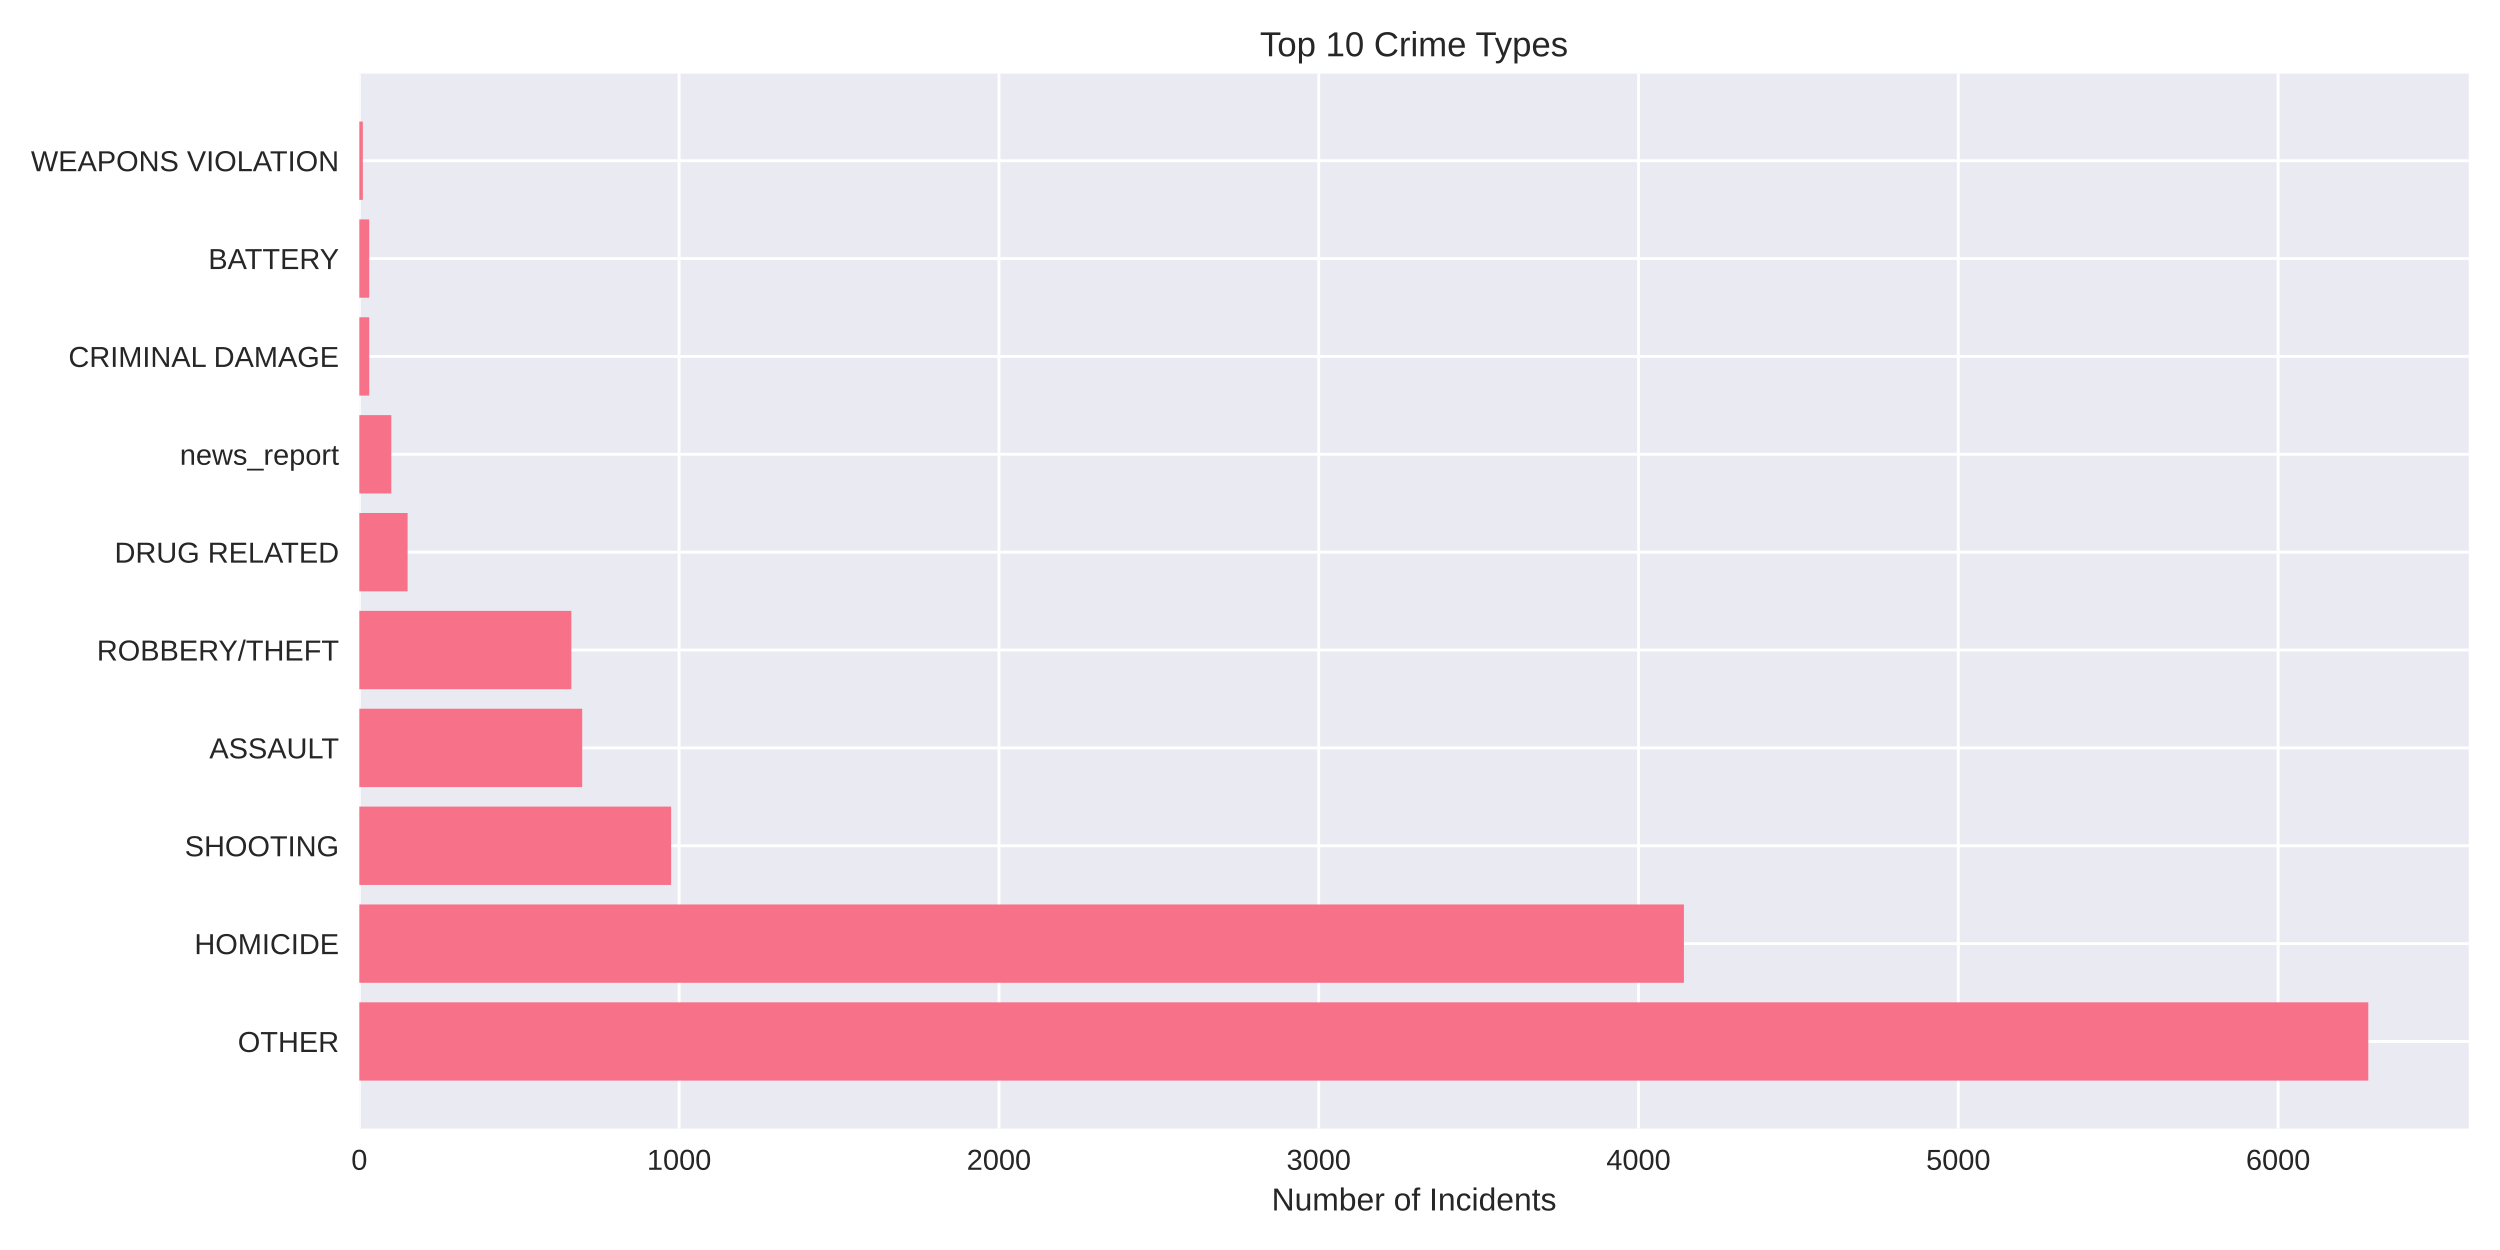
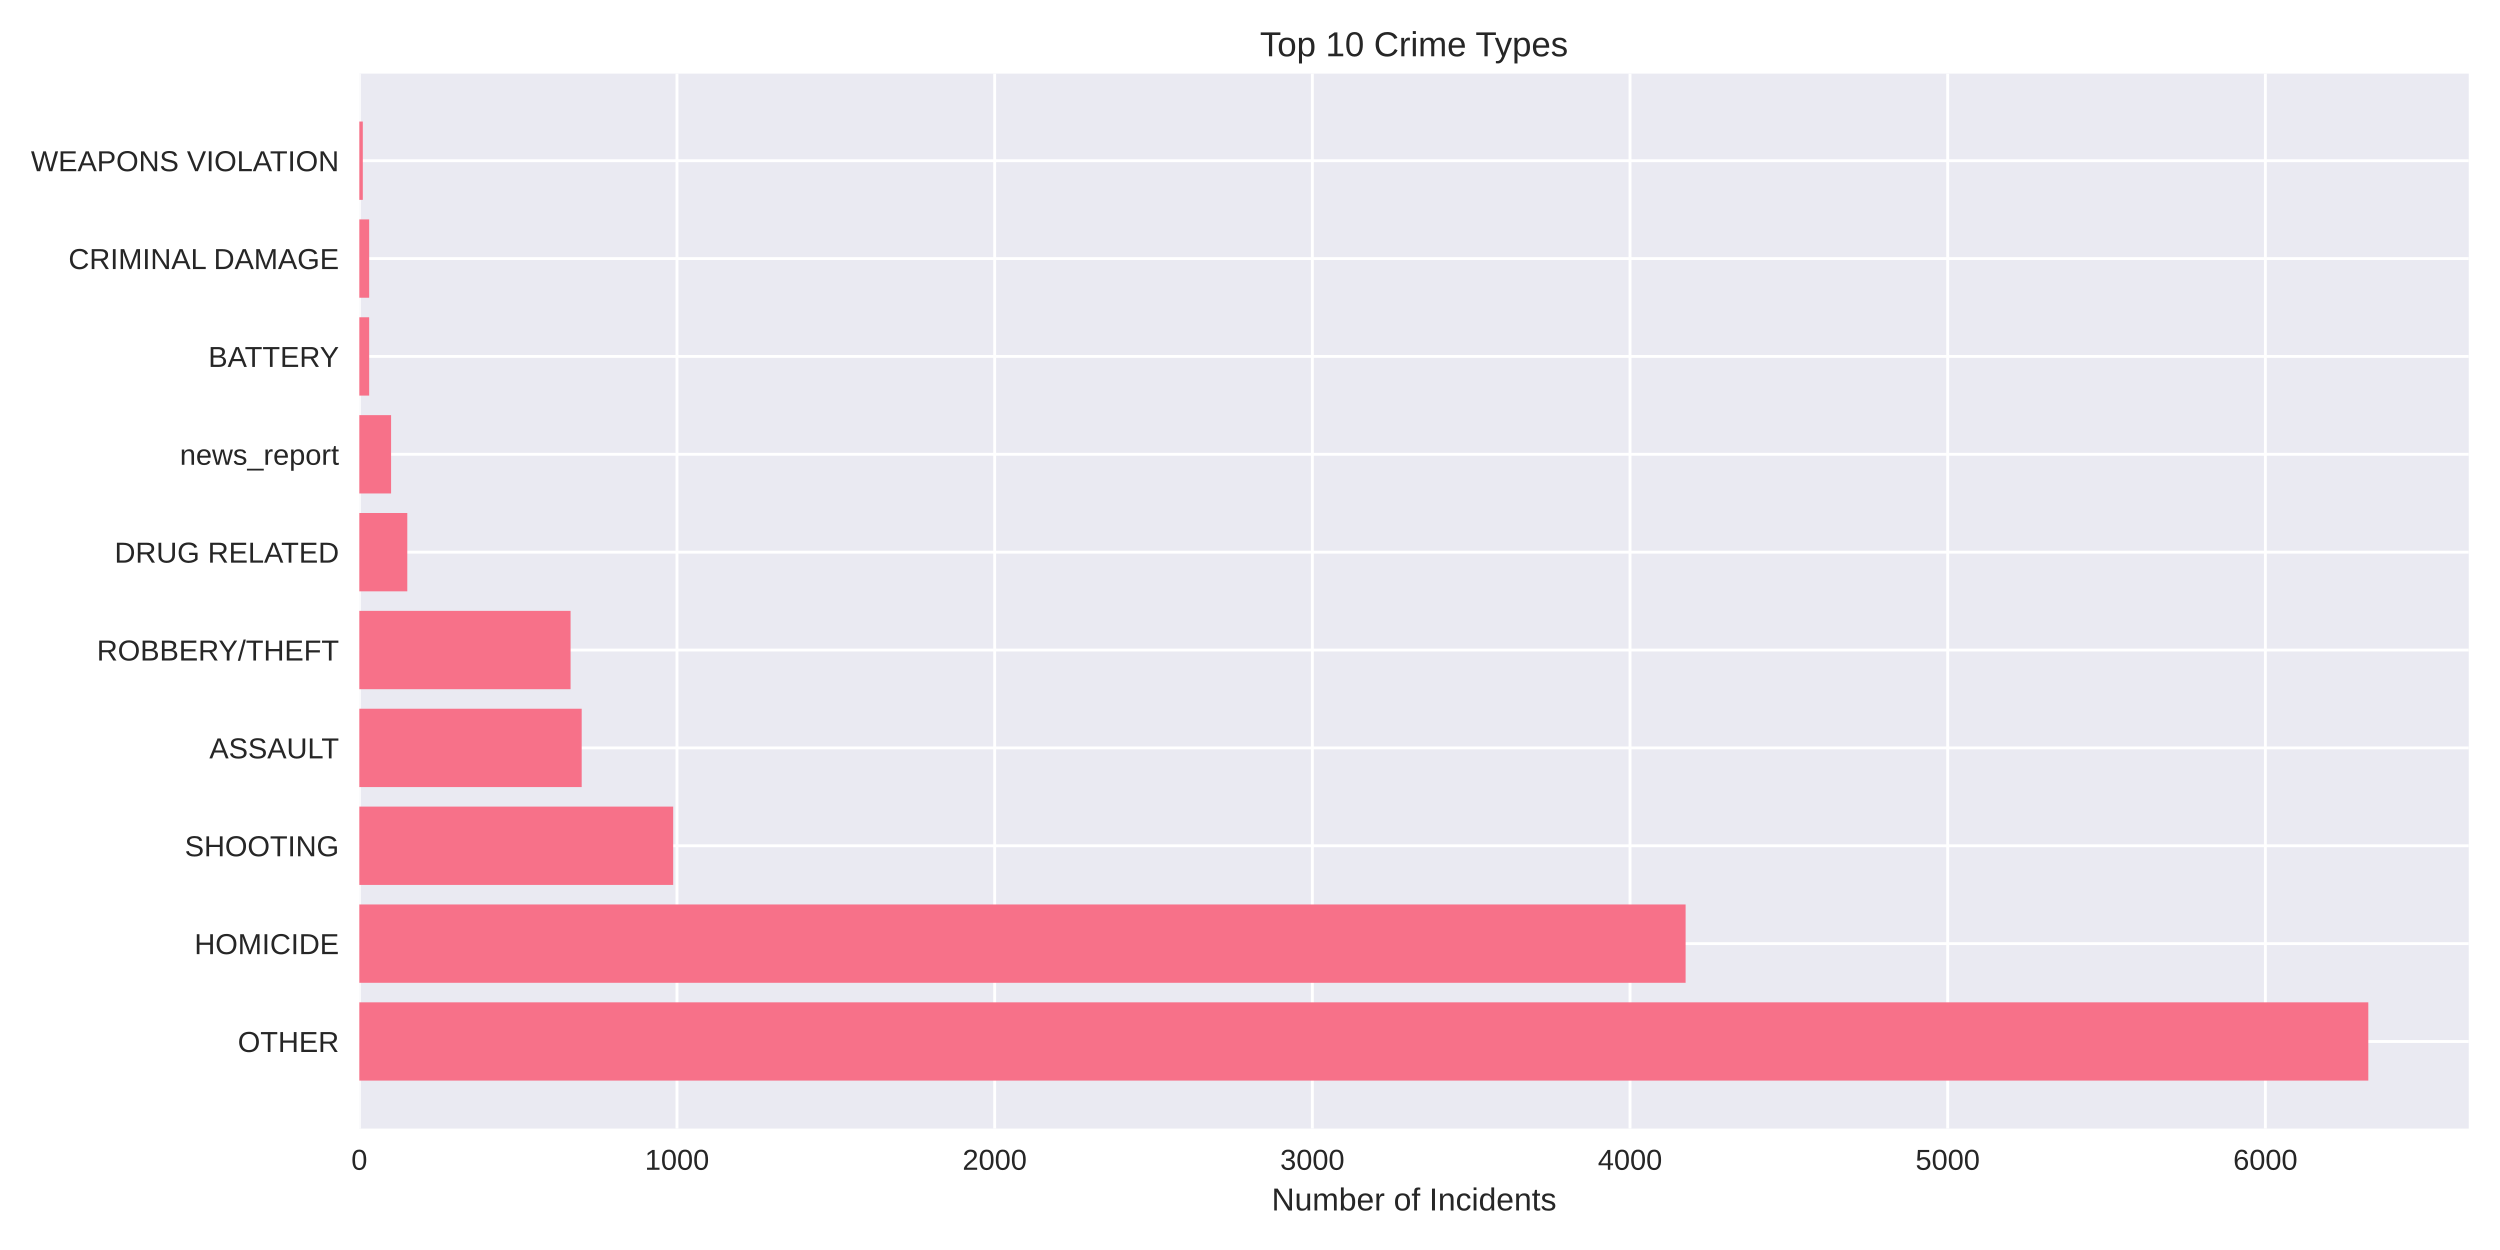
<svg xmlns="http://www.w3.org/2000/svg" width="864pt" height="432pt" viewBox="0 0 864 432" version="1.1">
  <defs>
    <style type="text/css">*{stroke-linejoin: round; stroke-linecap: butt}</style>
  </defs>
  <g id="figure_1">
    <g id="patch_1">
      <path d="M 0 432  L 864 432  L 864 0  L 0 0  z " style="fill: #ffffff" />
    </g>
    <g id="axes_1">
      <g id="patch_2">
        <path d="M 124.18 390.04  L 853.2 390.04  L 853.2 25.44  L 124.18 25.44  z " style="fill: #eaeaf2" />
      </g>
      <g id="matplotlib.axis_1">
        <g id="xtick_1">
          <g id="line2d_1">
-             <path d="M 124.18 390.04  L 124.18 25.44  " clip-path="url(#p6a6d2c6f13)" style="fill: none; stroke: #ffffff; stroke-linecap: round" />
+             <path d="M 124.18 390.04  L 124.18 25.44  " clip-path="url(#pb619cdc190)" style="fill: none; stroke: #ffffff; stroke-linecap: round" />
          </g>
          <g id="line2d_2" />
          <g id="text_1">
            <text style="fill: #262626; font: 10px 'Arial', 'Liberation Sans', 'DejaVu Sans', 'Bitstream Vera Sans', sans-serif; text-anchor: middle" x="124.18" y="404.287" transform="rotate(-0 124.18 404.2869)">0</text>
          </g>
        </g>
        <g id="xtick_2">
          <g id="line2d_3">
-             <path d="M 234.703 390.04  L 234.703 25.44  " clip-path="url(#p6a6d2c6f13)" style="fill: none; stroke: #ffffff; stroke-linecap: round" />
+             <path d="M 233.969 390.04  L 233.969 25.44  " clip-path="url(#pb619cdc190)" style="fill: none; stroke: #ffffff; stroke-linecap: round" />
          </g>
          <g id="line2d_4" />
          <g id="text_2">
-             <text style="fill: #262626; font: 10px 'Arial', 'Liberation Sans', 'DejaVu Sans', 'Bitstream Vera Sans', sans-serif; text-anchor: middle" x="234.703" y="404.287" transform="rotate(-0 234.7029 404.2869)">1000</text>
+             <text style="fill: #262626; font: 10px 'Arial', 'Liberation Sans', 'DejaVu Sans', 'Bitstream Vera Sans', sans-serif; text-anchor: middle" x="233.969" y="404.287" transform="rotate(-0 233.9689 404.2869)">1000</text>
          </g>
        </g>
        <g id="xtick_3">
          <g id="line2d_5">
-             <path d="M 345.226 390.04  L 345.226 25.44  " clip-path="url(#p6a6d2c6f13)" style="fill: none; stroke: #ffffff; stroke-linecap: round" />
+             <path d="M 343.758 390.04  L 343.758 25.44  " clip-path="url(#pb619cdc190)" style="fill: none; stroke: #ffffff; stroke-linecap: round" />
          </g>
          <g id="line2d_6" />
          <g id="text_3">
-             <text style="fill: #262626; font: 10px 'Arial', 'Liberation Sans', 'DejaVu Sans', 'Bitstream Vera Sans', sans-serif; text-anchor: middle" x="345.226" y="404.287" transform="rotate(-0 345.2258 404.2869)">2000</text>
+             <text style="fill: #262626; font: 10px 'Arial', 'Liberation Sans', 'DejaVu Sans', 'Bitstream Vera Sans', sans-serif; text-anchor: middle" x="343.758" y="404.287" transform="rotate(-0 343.7577 404.2869)">2000</text>
          </g>
        </g>
        <g id="xtick_4">
          <g id="line2d_7">
-             <path d="M 455.749 390.04  L 455.749 25.44  " clip-path="url(#p6a6d2c6f13)" style="fill: none; stroke: #ffffff; stroke-linecap: round" />
+             <path d="M 453.547 390.04  L 453.547 25.44  " clip-path="url(#pb619cdc190)" style="fill: none; stroke: #ffffff; stroke-linecap: round" />
          </g>
          <g id="line2d_8" />
          <g id="text_4">
-             <text style="fill: #262626; font: 10px 'Arial', 'Liberation Sans', 'DejaVu Sans', 'Bitstream Vera Sans', sans-serif; text-anchor: middle" x="455.749" y="404.287" transform="rotate(-0 455.7487 404.2869)">3000</text>
+             <text style="fill: #262626; font: 10px 'Arial', 'Liberation Sans', 'DejaVu Sans', 'Bitstream Vera Sans', sans-serif; text-anchor: middle" x="453.547" y="404.287" transform="rotate(-0 453.5466 404.2869)">3000</text>
          </g>
        </g>
        <g id="xtick_5">
          <g id="line2d_9">
-             <path d="M 566.272 390.04  L 566.272 25.44  " clip-path="url(#p6a6d2c6f13)" style="fill: none; stroke: #ffffff; stroke-linecap: round" />
+             <path d="M 563.335 390.04  L 563.335 25.44  " clip-path="url(#pb619cdc190)" style="fill: none; stroke: #ffffff; stroke-linecap: round" />
          </g>
          <g id="line2d_10" />
          <g id="text_5">
-             <text style="fill: #262626; font: 10px 'Arial', 'Liberation Sans', 'DejaVu Sans', 'Bitstream Vera Sans', sans-serif; text-anchor: middle" x="566.272" y="404.287" transform="rotate(-0 566.2715 404.2869)">4000</text>
+             <text style="fill: #262626; font: 10px 'Arial', 'Liberation Sans', 'DejaVu Sans', 'Bitstream Vera Sans', sans-serif; text-anchor: middle" x="563.335" y="404.287" transform="rotate(-0 563.3354 404.2869)">4000</text>
          </g>
        </g>
        <g id="xtick_6">
          <g id="line2d_11">
-             <path d="M 676.794 390.04  L 676.794 25.44  " clip-path="url(#p6a6d2c6f13)" style="fill: none; stroke: #ffffff; stroke-linecap: round" />
+             <path d="M 673.124 390.04  L 673.124 25.44  " clip-path="url(#pb619cdc190)" style="fill: none; stroke: #ffffff; stroke-linecap: round" />
          </g>
          <g id="line2d_12" />
          <g id="text_6">
-             <text style="fill: #262626; font: 10px 'Arial', 'Liberation Sans', 'DejaVu Sans', 'Bitstream Vera Sans', sans-serif; text-anchor: middle" x="676.794" y="404.287" transform="rotate(-0 676.7944 404.2869)">5000</text>
+             <text style="fill: #262626; font: 10px 'Arial', 'Liberation Sans', 'DejaVu Sans', 'Bitstream Vera Sans', sans-serif; text-anchor: middle" x="673.124" y="404.287" transform="rotate(-0 673.1243 404.2869)">5000</text>
          </g>
        </g>
        <g id="xtick_7">
          <g id="line2d_13">
-             <path d="M 787.317 390.04  L 787.317 25.44  " clip-path="url(#p6a6d2c6f13)" style="fill: none; stroke: #ffffff; stroke-linecap: round" />
+             <path d="M 782.913 390.04  L 782.913 25.44  " clip-path="url(#pb619cdc190)" style="fill: none; stroke: #ffffff; stroke-linecap: round" />
          </g>
          <g id="line2d_14" />
          <g id="text_7">
-             <text style="fill: #262626; font: 10px 'Arial', 'Liberation Sans', 'DejaVu Sans', 'Bitstream Vera Sans', sans-serif; text-anchor: middle" x="787.317" y="404.287" transform="rotate(-0 787.3173 404.2869)">6000</text>
+             <text style="fill: #262626; font: 10px 'Arial', 'Liberation Sans', 'DejaVu Sans', 'Bitstream Vera Sans', sans-serif; text-anchor: middle" x="782.913" y="404.287" transform="rotate(-0 782.9132 404.2869)">6000</text>
          </g>
        </g>
        <g id="text_8">
          <text style="fill: #262626; font: 11px 'Arial', 'Liberation Sans', 'DejaVu Sans', 'Bitstream Vera Sans', sans-serif; text-anchor: middle" x="488.69" y="418.333" transform="rotate(-0 488.69 418.3334)">Number of Incidents</text>
        </g>
      </g>
      <g id="matplotlib.axis_2">
        <g id="ytick_1">
          <g id="line2d_15">
-             <path d="M 124.18 359.939  L 853.2 359.939  " clip-path="url(#p6a6d2c6f13)" style="fill: none; stroke: #ffffff; stroke-linecap: round" />
+             <path d="M 124.18 359.939  L 853.2 359.939  " clip-path="url(#pb619cdc190)" style="fill: none; stroke: #ffffff; stroke-linecap: round" />
          </g>
          <g id="line2d_16" />
          <g id="text_9">
            <text style="fill: #262626; font: 10px 'Arial', 'Liberation Sans', 'DejaVu Sans', 'Bitstream Vera Sans', sans-serif; text-anchor: end" x="117.18" y="363.562" transform="rotate(-0 117.18 363.562)">OTHER</text>
          </g>
        </g>
        <g id="ytick_2">
          <g id="line2d_17">
-             <path d="M 124.18 326.117  L 853.2 326.117  " clip-path="url(#p6a6d2c6f13)" style="fill: none; stroke: #ffffff; stroke-linecap: round" />
+             <path d="M 124.18 326.117  L 853.2 326.117  " clip-path="url(#pb619cdc190)" style="fill: none; stroke: #ffffff; stroke-linecap: round" />
          </g>
          <g id="line2d_18" />
          <g id="text_10">
            <text style="fill: #262626; font: 10px 'Arial', 'Liberation Sans', 'DejaVu Sans', 'Bitstream Vera Sans', sans-serif; text-anchor: end" x="117.18" y="329.74" transform="rotate(-0 117.18 329.7401)">HOMICIDE</text>
          </g>
        </g>
        <g id="ytick_3">
          <g id="line2d_19">
-             <path d="M 124.18 292.295  L 853.2 292.295  " clip-path="url(#p6a6d2c6f13)" style="fill: none; stroke: #ffffff; stroke-linecap: round" />
+             <path d="M 124.18 292.295  L 853.2 292.295  " clip-path="url(#pb619cdc190)" style="fill: none; stroke: #ffffff; stroke-linecap: round" />
          </g>
          <g id="line2d_20" />
          <g id="text_11">
            <text style="fill: #262626; font: 10px 'Arial', 'Liberation Sans', 'DejaVu Sans', 'Bitstream Vera Sans', sans-serif; text-anchor: end" x="117.18" y="295.918" transform="rotate(-0 117.18 295.9182)">SHOOTING</text>
          </g>
        </g>
        <g id="ytick_4">
          <g id="line2d_21">
-             <path d="M 124.18 258.473  L 853.2 258.473  " clip-path="url(#p6a6d2c6f13)" style="fill: none; stroke: #ffffff; stroke-linecap: round" />
+             <path d="M 124.18 258.473  L 853.2 258.473  " clip-path="url(#pb619cdc190)" style="fill: none; stroke: #ffffff; stroke-linecap: round" />
          </g>
          <g id="line2d_22" />
          <g id="text_12">
            <text style="fill: #262626; font: 10px 'Arial', 'Liberation Sans', 'DejaVu Sans', 'Bitstream Vera Sans', sans-serif; text-anchor: end" x="117.18" y="262.096" transform="rotate(-0 117.18 262.0963)">ASSAULT</text>
          </g>
        </g>
        <g id="ytick_5">
          <g id="line2d_23">
-             <path d="M 124.18 224.651  L 853.2 224.651  " clip-path="url(#p6a6d2c6f13)" style="fill: none; stroke: #ffffff; stroke-linecap: round" />
+             <path d="M 124.18 224.651  L 853.2 224.651  " clip-path="url(#pb619cdc190)" style="fill: none; stroke: #ffffff; stroke-linecap: round" />
          </g>
          <g id="line2d_24" />
          <g id="text_13">
            <text style="fill: #262626; font: 10px 'Arial', 'Liberation Sans', 'DejaVu Sans', 'Bitstream Vera Sans', sans-serif; text-anchor: end" x="117.18" y="228.274" transform="rotate(-0 117.18 228.2744)">ROBBERY/THEFT</text>
          </g>
        </g>
        <g id="ytick_6">
          <g id="line2d_25">
-             <path d="M 124.18 190.829  L 853.2 190.829  " clip-path="url(#p6a6d2c6f13)" style="fill: none; stroke: #ffffff; stroke-linecap: round" />
+             <path d="M 124.18 190.829  L 853.2 190.829  " clip-path="url(#pb619cdc190)" style="fill: none; stroke: #ffffff; stroke-linecap: round" />
          </g>
          <g id="line2d_26" />
          <g id="text_14">
            <text style="fill: #262626; font: 10px 'Arial', 'Liberation Sans', 'DejaVu Sans', 'Bitstream Vera Sans', sans-serif; text-anchor: end" x="117.18" y="194.452" transform="rotate(-0 117.18 194.4525)">DRUG RELATED</text>
          </g>
        </g>
        <g id="ytick_7">
          <g id="line2d_27">
-             <path d="M 124.18 157.007  L 853.2 157.007  " clip-path="url(#p6a6d2c6f13)" style="fill: none; stroke: #ffffff; stroke-linecap: round" />
+             <path d="M 124.18 157.007  L 853.2 157.007  " clip-path="url(#pb619cdc190)" style="fill: none; stroke: #ffffff; stroke-linecap: round" />
          </g>
          <g id="line2d_28" />
          <g id="text_15">
            <text style="fill: #262626; font: 10px 'Arial', 'Liberation Sans', 'DejaVu Sans', 'Bitstream Vera Sans', sans-serif; text-anchor: end" x="117.18" y="160.631" transform="rotate(-0 117.18 160.6306)">news_report</text>
          </g>
        </g>
        <g id="ytick_8">
          <g id="line2d_29">
-             <path d="M 124.18 123.185  L 853.2 123.185  " clip-path="url(#p6a6d2c6f13)" style="fill: none; stroke: #ffffff; stroke-linecap: round" />
+             <path d="M 124.18 123.185  L 853.2 123.185  " clip-path="url(#pb619cdc190)" style="fill: none; stroke: #ffffff; stroke-linecap: round" />
          </g>
          <g id="line2d_30" />
          <g id="text_16">
-             <text style="fill: #262626; font: 10px 'Arial', 'Liberation Sans', 'DejaVu Sans', 'Bitstream Vera Sans', sans-serif; text-anchor: end" x="117.18" y="126.809" transform="rotate(-0 117.18 126.8087)">CRIMINAL DAMAGE</text>
+             <text style="fill: #262626; font: 10px 'Arial', 'Liberation Sans', 'DejaVu Sans', 'Bitstream Vera Sans', sans-serif; text-anchor: end" x="117.18" y="126.809" transform="rotate(-0 117.18 126.8087)">BATTERY</text>
          </g>
        </g>
        <g id="ytick_9">
          <g id="line2d_31">
-             <path d="M 124.18 89.363  L 853.2 89.363  " clip-path="url(#p6a6d2c6f13)" style="fill: none; stroke: #ffffff; stroke-linecap: round" />
+             <path d="M 124.18 89.363  L 853.2 89.363  " clip-path="url(#pb619cdc190)" style="fill: none; stroke: #ffffff; stroke-linecap: round" />
          </g>
          <g id="line2d_32" />
          <g id="text_17">
-             <text style="fill: #262626; font: 10px 'Arial', 'Liberation Sans', 'DejaVu Sans', 'Bitstream Vera Sans', sans-serif; text-anchor: end" x="117.18" y="92.987" transform="rotate(-0 117.18 92.98681)">BATTERY</text>
+             <text style="fill: #262626; font: 10px 'Arial', 'Liberation Sans', 'DejaVu Sans', 'Bitstream Vera Sans', sans-serif; text-anchor: end" x="117.18" y="92.987" transform="rotate(-0 117.18 92.98681)">CRIMINAL DAMAGE</text>
          </g>
        </g>
        <g id="ytick_10">
          <g id="line2d_33">
-             <path d="M 124.18 55.541  L 853.2 55.541  " clip-path="url(#p6a6d2c6f13)" style="fill: none; stroke: #ffffff; stroke-linecap: round" />
+             <path d="M 124.18 55.541  L 853.2 55.541  " clip-path="url(#pb619cdc190)" style="fill: none; stroke: #ffffff; stroke-linecap: round" />
          </g>
          <g id="line2d_34" />
          <g id="text_18">
            <text style="fill: #262626; font: 10px 'Arial', 'Liberation Sans', 'DejaVu Sans', 'Bitstream Vera Sans', sans-serif; text-anchor: end" x="117.18" y="59.165" transform="rotate(-0 117.18 59.16492)">WEAPONS VIOLATION</text>
          </g>
        </g>
      </g>
      <g id="patch_3">
-         <path d="M 124.18 373.467  L 818.485 373.467  L 818.485 346.41  L 124.18 346.41  z " clip-path="url(#p6a6d2c6f13)" style="fill: #f77189" />
+         <path d="M 124.18 373.467  L 818.485 373.467  L 818.485 346.41  L 124.18 346.41  z " clip-path="url(#pb619cdc190)" style="fill: #f77189" />
      </g>
      <g id="patch_4">
-         <path d="M 124.18 339.645  L 581.966 339.645  L 581.966 312.588  L 124.18 312.588  z " clip-path="url(#p6a6d2c6f13)" style="fill: #f77189" />
+         <path d="M 124.18 339.645  L 582.548 339.645  L 582.548 312.588  L 124.18 312.588  z " clip-path="url(#pb619cdc190)" style="fill: #f77189" />
      </g>
      <g id="patch_5">
-         <path d="M 124.18 305.823  L 231.94 305.823  L 231.94 278.766  L 124.18 278.766  z " clip-path="url(#p6a6d2c6f13)" style="fill: #f77189" />
+         <path d="M 124.18 305.823  L 232.651 305.823  L 232.651 278.766  L 124.18 278.766  z " clip-path="url(#pb619cdc190)" style="fill: #f77189" />
      </g>
      <g id="patch_6">
-         <path d="M 124.18 272.002  L 201.214 272.002  L 201.214 244.944  L 124.18 244.944  z " clip-path="url(#p6a6d2c6f13)" style="fill: #f77189" />
+         <path d="M 124.18 272.002  L 201.032 272.002  L 201.032 244.944  L 124.18 244.944  z " clip-path="url(#pb619cdc190)" style="fill: #f77189" />
      </g>
      <g id="patch_7">
-         <path d="M 124.18 238.18  L 197.457 238.18  L 197.457 211.122  L 124.18 211.122  z " clip-path="url(#p6a6d2c6f13)" style="fill: #f77189" />
+         <path d="M 124.18 238.18  L 197.19 238.18  L 197.19 211.122  L 124.18 211.122  z " clip-path="url(#pb619cdc190)" style="fill: #f77189" />
      </g>
      <g id="patch_8">
-         <path d="M 124.18 204.358  L 140.869 204.358  L 140.869 177.3  L 124.18 177.3  z " clip-path="url(#p6a6d2c6f13)" style="fill: #f77189" />
+         <path d="M 124.18 204.358  L 140.758 204.358  L 140.758 177.3  L 124.18 177.3  z " clip-path="url(#pb619cdc190)" style="fill: #f77189" />
      </g>
      <g id="patch_9">
-         <path d="M 124.18 170.536  L 135.232 170.536  L 135.232 143.478  L 124.18 143.478  z " clip-path="url(#p6a6d2c6f13)" style="fill: #f77189" />
+         <path d="M 124.18 170.536  L 135.159 170.536  L 135.159 143.478  L 124.18 143.478  z " clip-path="url(#pb619cdc190)" style="fill: #f77189" />
      </g>
      <g id="patch_10">
-         <path d="M 124.18 136.714  L 127.606 136.714  L 127.606 109.657  L 124.18 109.657  z " clip-path="url(#p6a6d2c6f13)" style="fill: #f77189" />
+         <path d="M 124.18 136.714  L 127.583 136.714  L 127.583 109.657  L 124.18 109.657  z " clip-path="url(#pb619cdc190)" style="fill: #f77189" />
      </g>
      <g id="patch_11">
-         <path d="M 124.18 102.892  L 127.606 102.892  L 127.606 75.835  L 124.18 75.835  z " clip-path="url(#p6a6d2c6f13)" style="fill: #f77189" />
+         <path d="M 124.18 102.892  L 127.583 102.892  L 127.583 75.835  L 124.18 75.835  z " clip-path="url(#pb619cdc190)" style="fill: #f77189" />
      </g>
      <g id="patch_12">
-         <path d="M 124.18 69.07  L 125.396 69.07  L 125.396 42.013  L 124.18 42.013  z " clip-path="url(#p6a6d2c6f13)" style="fill: #f77189" />
+         <path d="M 124.18 69.07  L 125.388 69.07  L 125.388 42.013  L 124.18 42.013  z " clip-path="url(#pb619cdc190)" style="fill: #f77189" />
      </g>
      <g id="patch_13">
        <path d="M 124.18 390.04  L 124.18 25.44  " style="fill: none" />
      </g>
      <g id="patch_14">
        <path d="M 853.2 390.04  L 853.2 25.44  " style="fill: none" />
      </g>
      <g id="patch_15">
        <path d="M 124.18 390.04  L 853.2 390.04  " style="fill: none" />
      </g>
      <g id="patch_16">
        <path d="M 124.18 25.44  L 853.2 25.44  " style="fill: none" />
      </g>
      <g id="text_19">
        <text style="fill: #262626; font: 12px 'Arial', 'Liberation Sans', 'DejaVu Sans', 'Bitstream Vera Sans', sans-serif; text-anchor: middle" x="488.69" y="19.44" transform="rotate(-0 488.69 19.44)">Top 10 Crime Types</text>
      </g>
    </g>
  </g>
  <defs>
-     <clipPath id="p6a6d2c6f13">
+     <clipPath id="pb619cdc190">
      <rect x="124.18" y="25.44" width="729.02" height="364.6" />
    </clipPath>
  </defs>
</svg>
